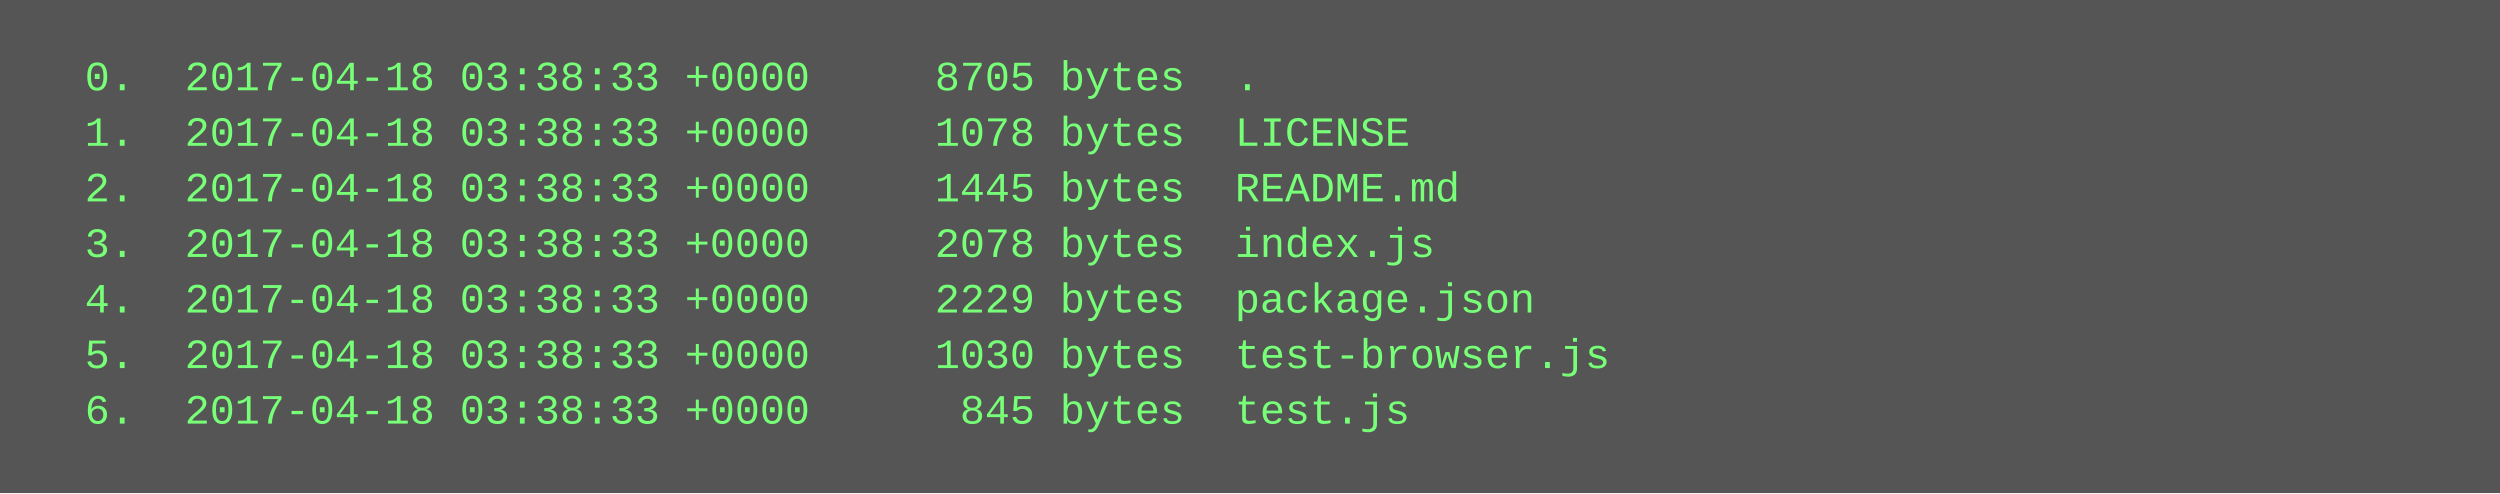
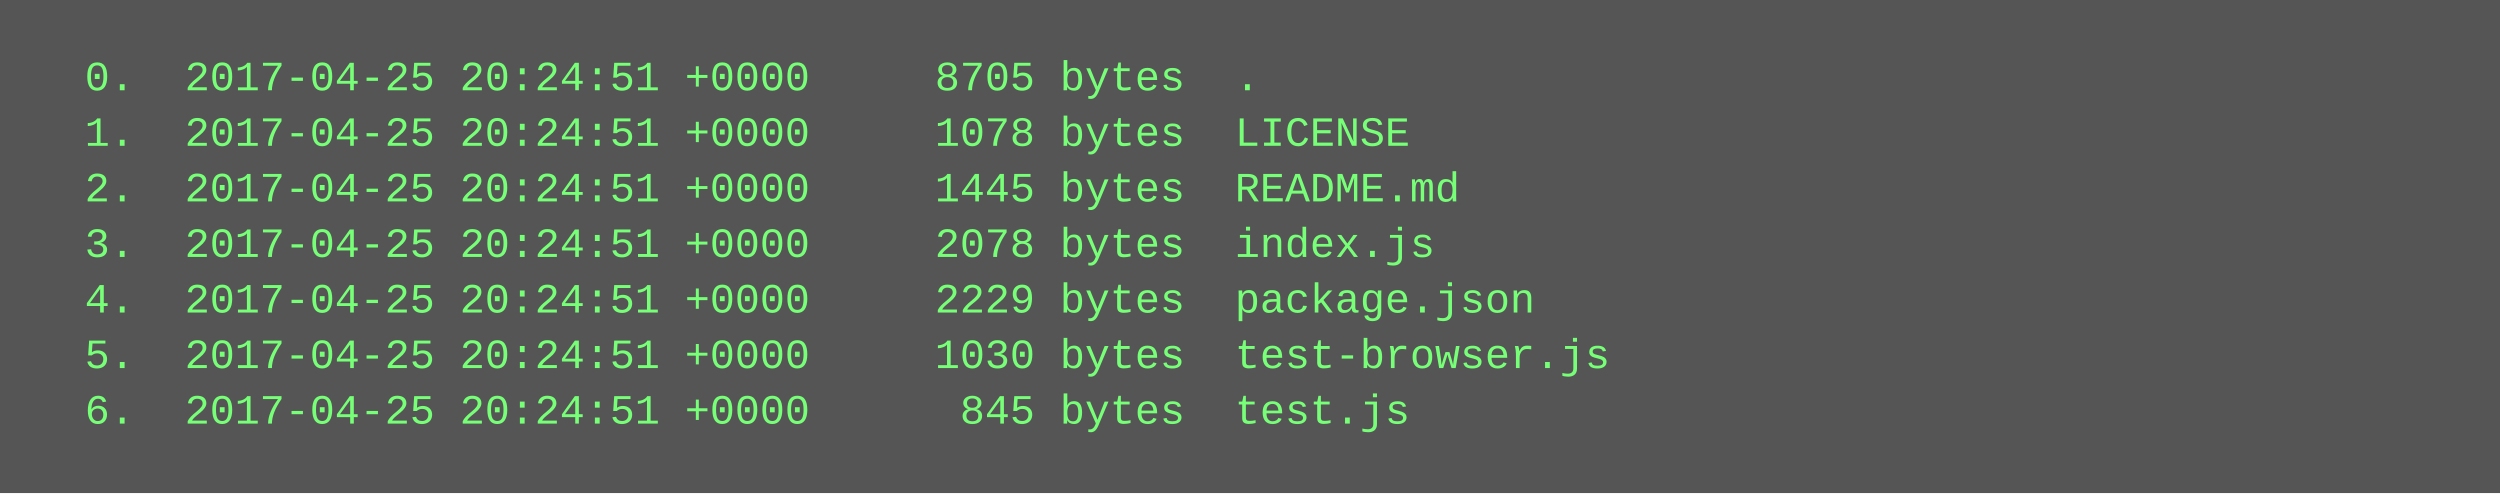
<svg xmlns="http://www.w3.org/2000/svg" height="142" width="720">
  <rect height="142" fill="#555" width="720" />
  <text fill="#7f7" font-family="Courier New" font-size="12" xml:space="preserve">
-     <tspan x="10" y="26">  0.  2017-04-18 03:38:33 +0000     8705 bytes  .</tspan>
-     <tspan x="10" y="42">  1.  2017-04-18 03:38:33 +0000     1078 bytes  LICENSE</tspan>
-     <tspan x="10" y="58">  2.  2017-04-18 03:38:33 +0000     1445 bytes  README.md</tspan>
-     <tspan x="10" y="74">  3.  2017-04-18 03:38:33 +0000     2078 bytes  index.js</tspan>
-     <tspan x="10" y="90">  4.  2017-04-18 03:38:33 +0000     2229 bytes  package.json</tspan>
-     <tspan x="10" y="106">  5.  2017-04-18 03:38:33 +0000     1030 bytes  test-browser.js</tspan>
-     <tspan x="10" y="122">  6.  2017-04-18 03:38:33 +0000      845 bytes  test.js</tspan>
+     <tspan x="10" y="26">  0.  2017-04-25 20:24:51 +0000     8705 bytes  .</tspan>
+     <tspan x="10" y="42">  1.  2017-04-25 20:24:51 +0000     1078 bytes  LICENSE</tspan>
+     <tspan x="10" y="58">  2.  2017-04-25 20:24:51 +0000     1445 bytes  README.md</tspan>
+     <tspan x="10" y="74">  3.  2017-04-25 20:24:51 +0000     2078 bytes  index.js</tspan>
+     <tspan x="10" y="90">  4.  2017-04-25 20:24:51 +0000     2229 bytes  package.json</tspan>
+     <tspan x="10" y="106">  5.  2017-04-25 20:24:51 +0000     1030 bytes  test-browser.js</tspan>
+     <tspan x="10" y="122">  6.  2017-04-25 20:24:51 +0000      845 bytes  test.js</tspan>
  </text>
</svg>
